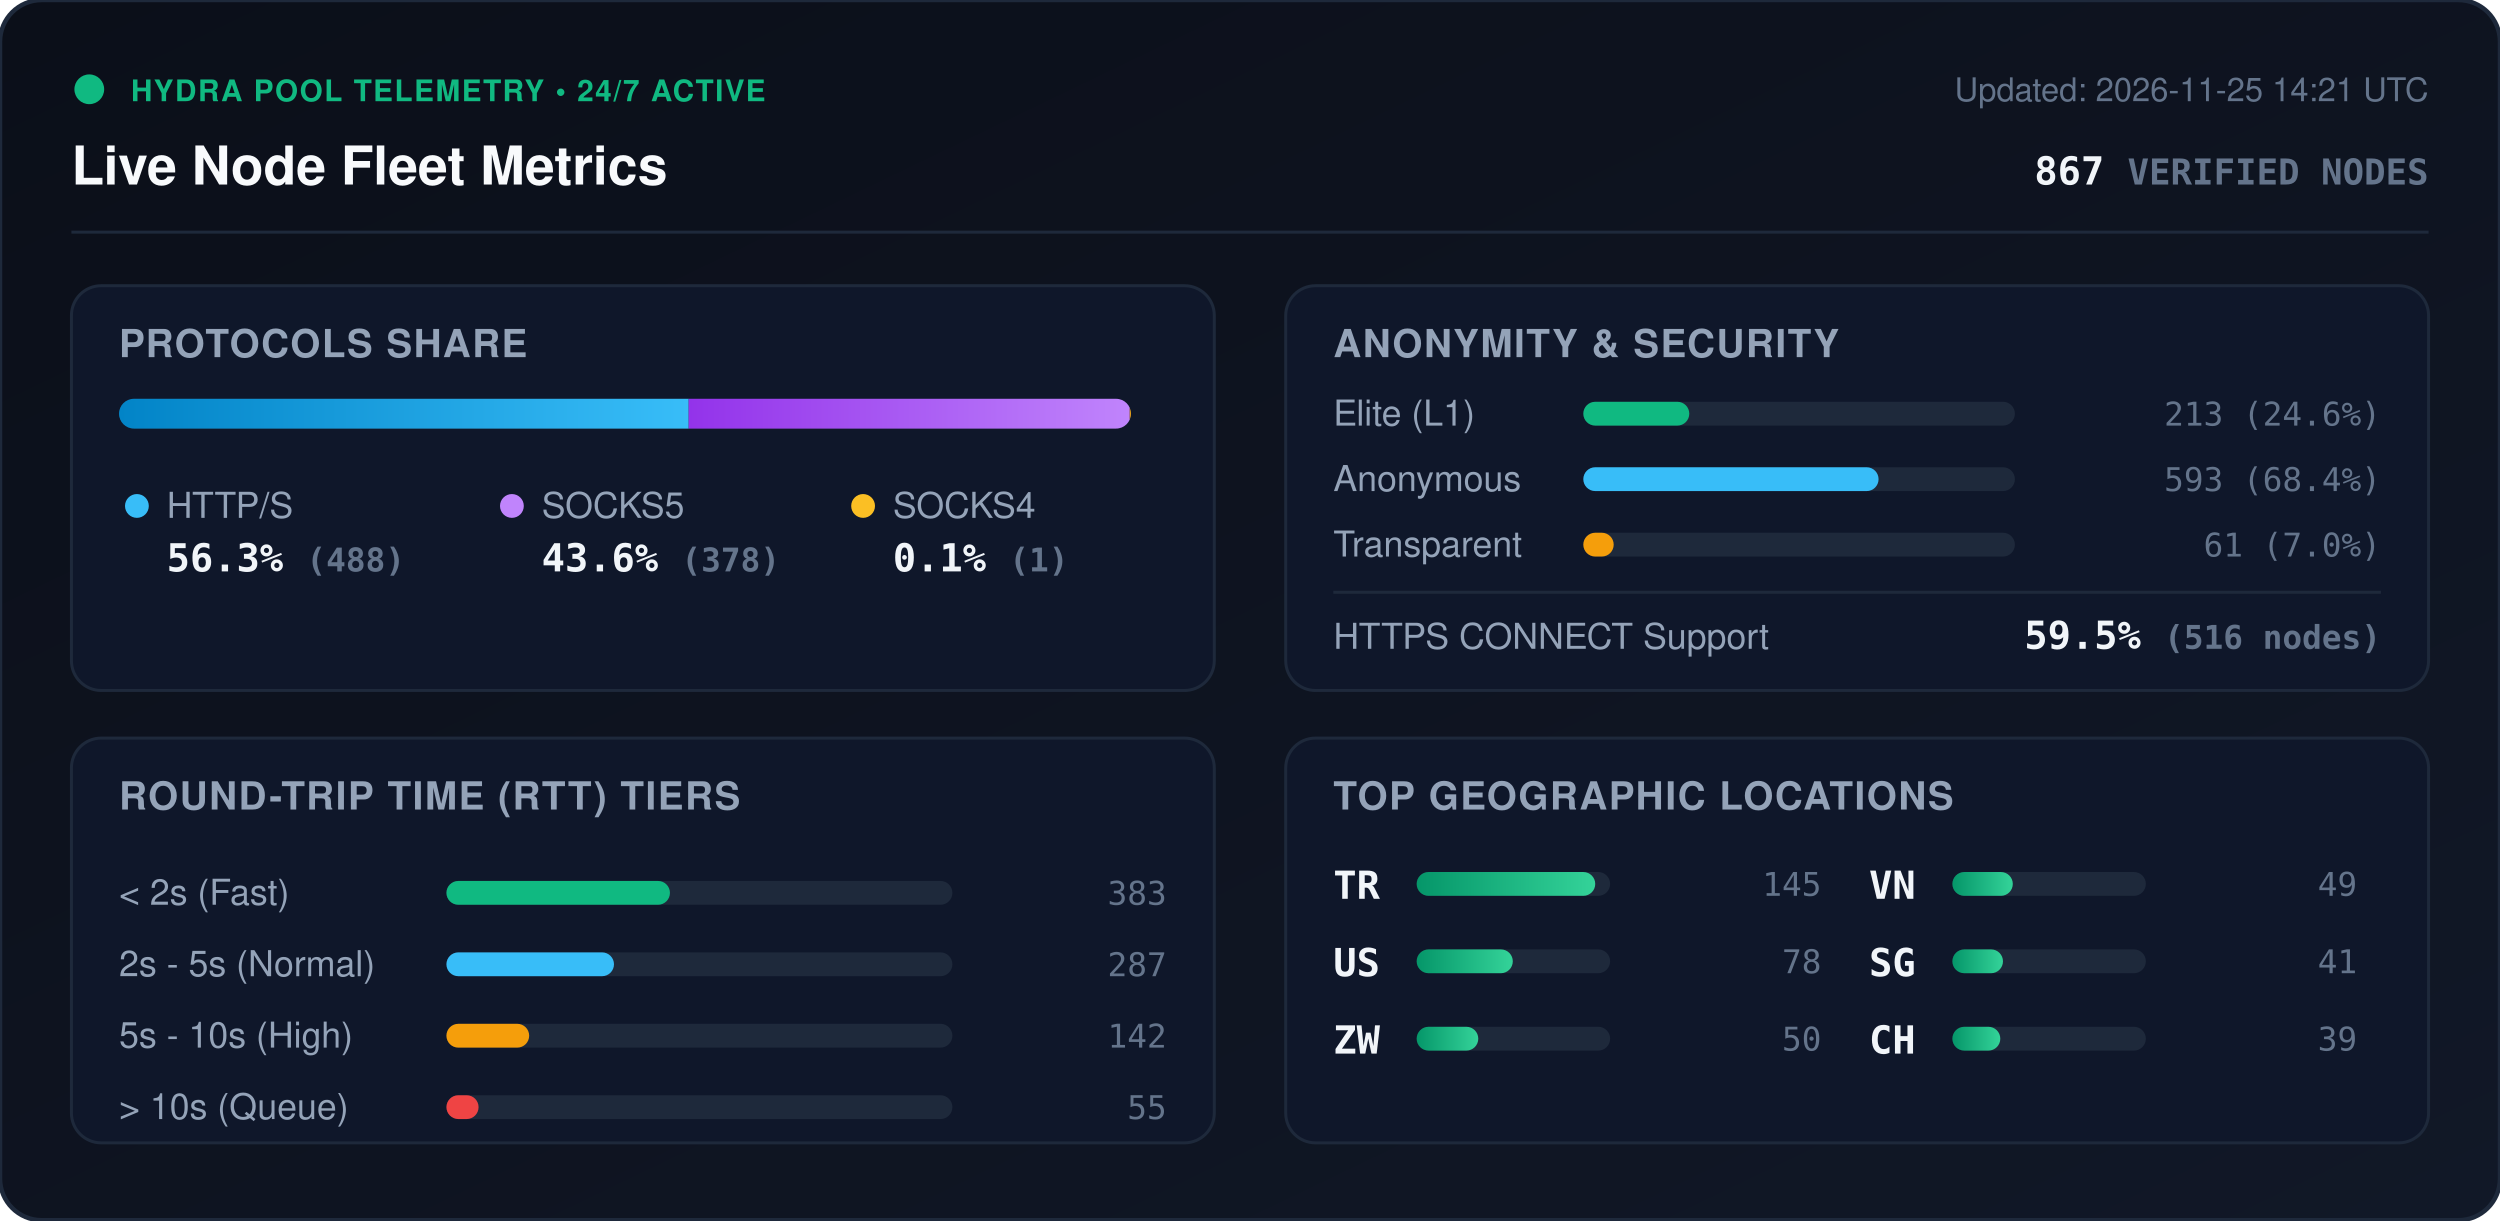
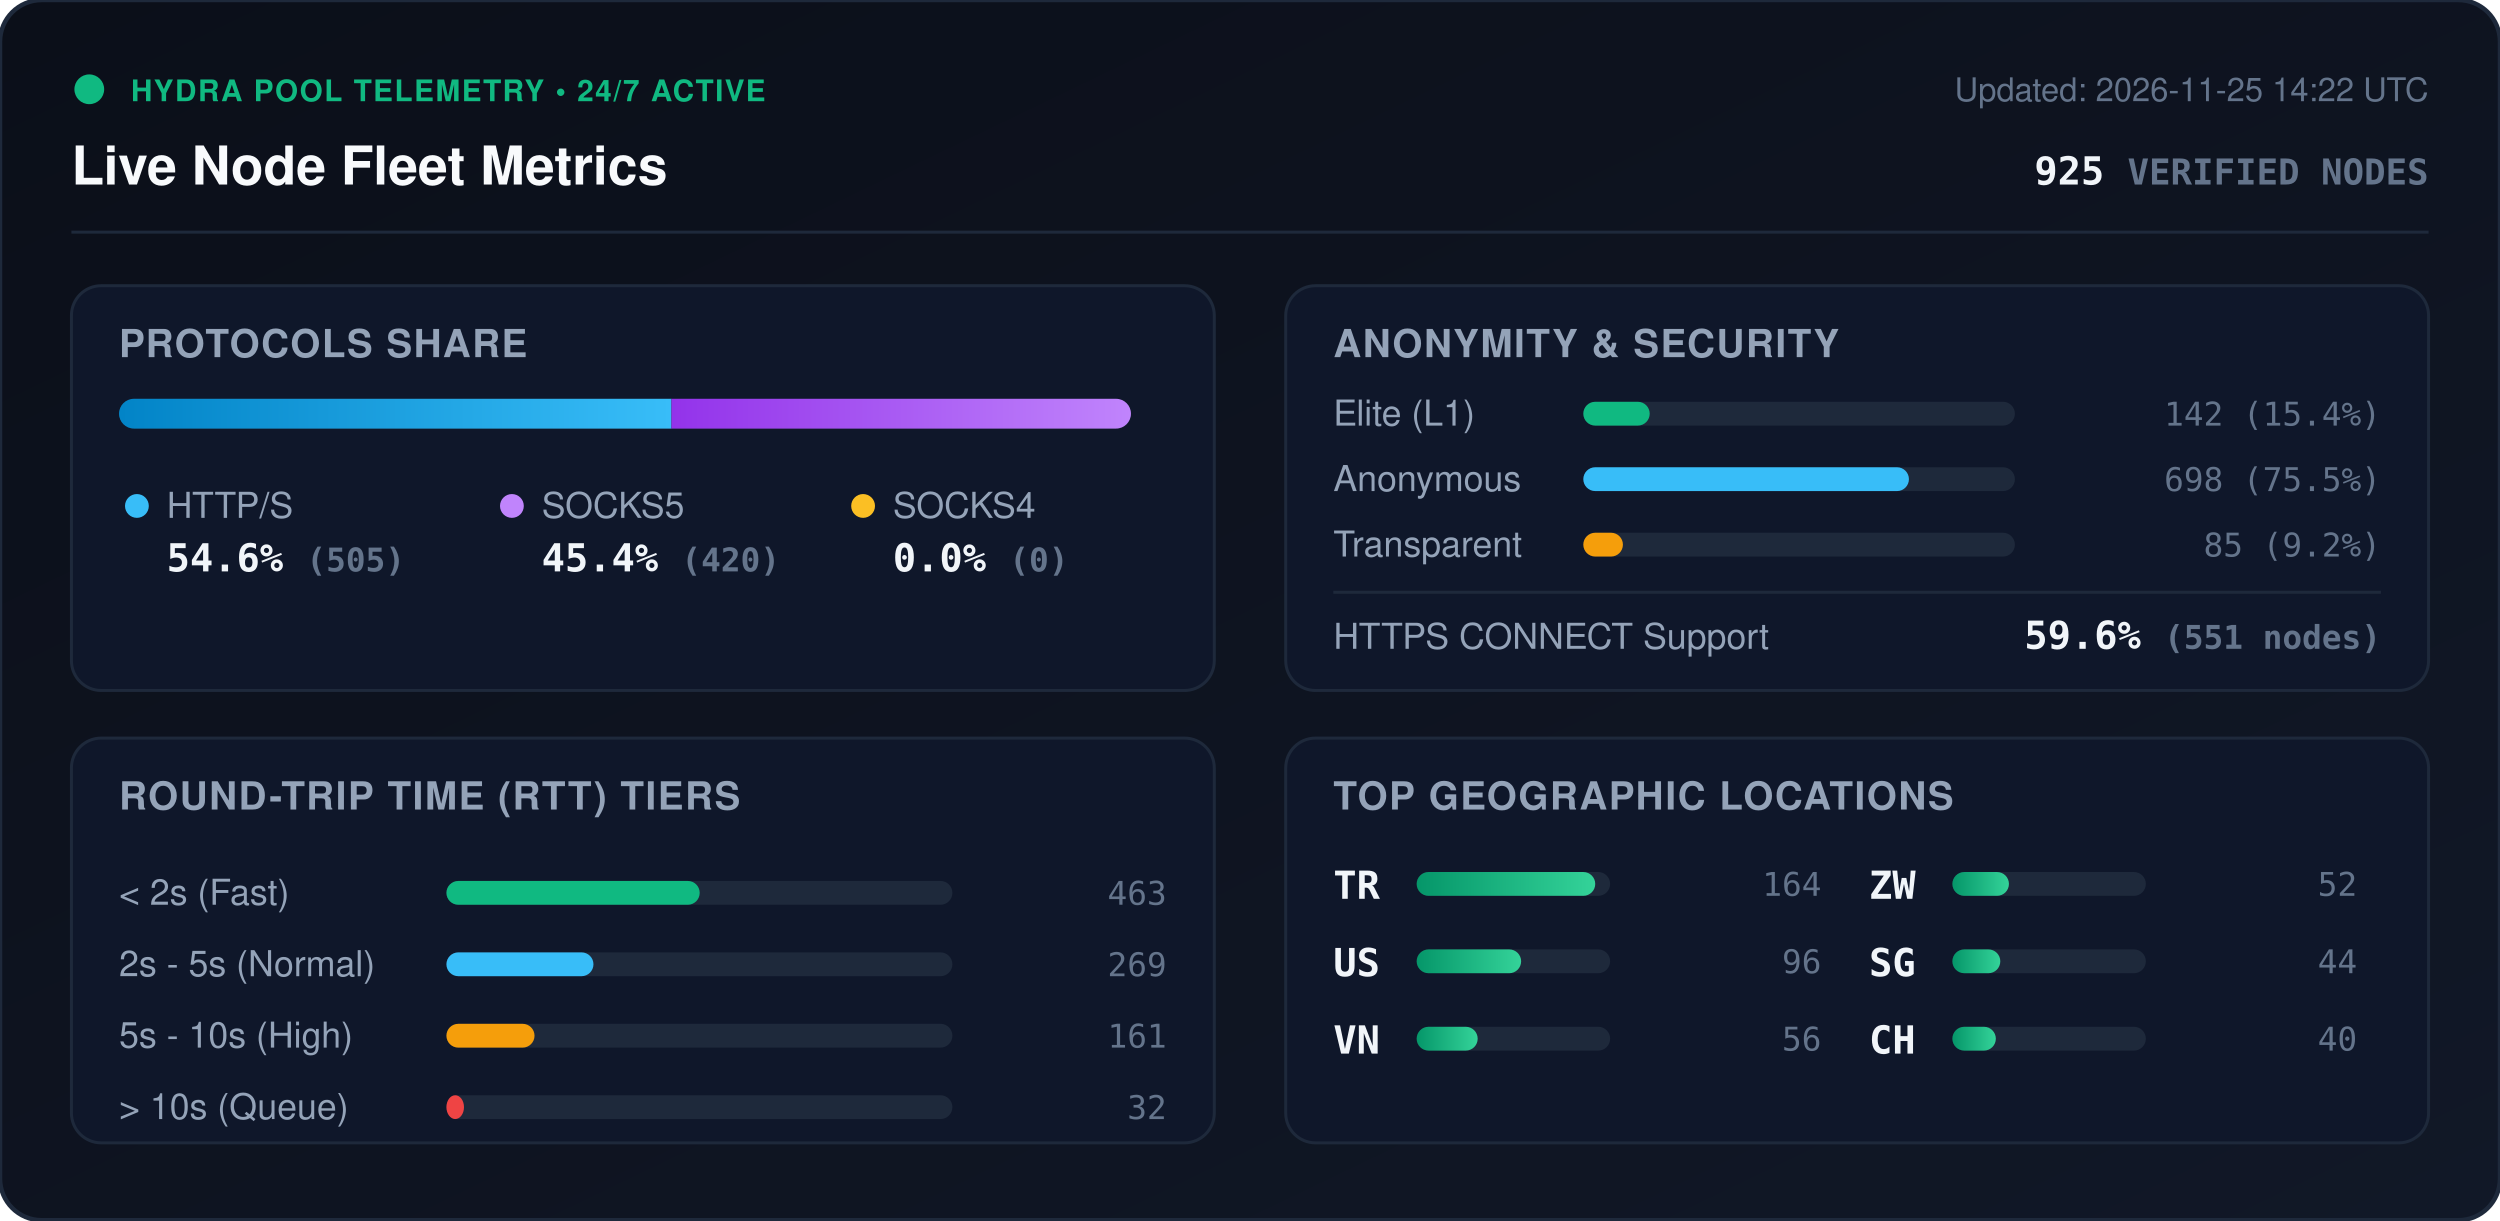
<svg xmlns="http://www.w3.org/2000/svg" viewBox="0 0 840 410" width="840" height="410" style="max-width: 100%; height: auto;">
  <defs>
    <linearGradient id="bg" x1="0%" y1="0%" x2="100%" y2="100%">
      <stop offset="0%" stop-color="#0b0f19" />
      <stop offset="100%" stop-color="#111827" />
    </linearGradient>
    <linearGradient id="bar-http" x1="0%" y1="0%" x2="100%" y2="0%">
      <stop offset="0%" stop-color="#0284c7" />
      <stop offset="100%" stop-color="#38bdf8" />
    </linearGradient>
    <linearGradient id="bar-socks5" x1="0%" y1="0%" x2="100%" y2="0%">
      <stop offset="0%" stop-color="#9333ea" />
      <stop offset="100%" stop-color="#c084fc" />
    </linearGradient>
    <linearGradient id="bar-socks4" x1="0%" y1="0%" x2="100%" y2="0%">
      <stop offset="0%" stop-color="#d97706" />
      <stop offset="100%" stop-color="#fbbf24" />
    </linearGradient>
    <linearGradient id="bar-green" x1="0%" y1="0%" x2="100%" y2="0%">
      <stop offset="0%" stop-color="#059669" />
      <stop offset="100%" stop-color="#34d399" />
    </linearGradient>
    <clipPath id="prog-track-clip">
      <rect width="340.0" height="10" rx="5" />
    </clipPath>
    <style>
      .title { font: 700 18px -apple-system, BlinkMacSystemFont, 'Segoe UI', Helvetica, Arial, sans-serif; fill: #f8fafc; }
      .sub { font: 500 11px -apple-system, BlinkMacSystemFont, 'Segoe UI', Helvetica, Arial, sans-serif; fill: #64748b; }
      .section-hdr { font: 600 13px -apple-system, BlinkMacSystemFont, 'Segoe UI', Helvetica, Arial, sans-serif; fill: #94a3b8; letter-spacing: 0.5px; }
      .metric-val { font: 700 13px -apple-system, BlinkMacSystemFont, 'Segoe UI', Helvetica, Arial, sans-serif; fill: #f1f5f9; }
      .metric-lbl { font: 500 12px -apple-system, BlinkMacSystemFont, 'Segoe UI', Helvetica, Arial, sans-serif; fill: #94a3b8; }
      .badge-txt { font: 700 10px -apple-system, BlinkMacSystemFont, 'Segoe UI', Helvetica, Arial, sans-serif; fill: #10b981; letter-spacing: 0.5px; }
      .mono { font-family: ui-monospace, SFMono-Regular, Menlo, Monaco, Consolas, monospace; }
      .pulse { animation: beacon 2s infinite ease-in-out; }
      @keyframes beacon { 0%, 100% { opacity: 1; } 50% { opacity: 0.35; } }
    </style>
  </defs>
  <rect width="840" height="410" rx="14" fill="url(#bg)" stroke="#1e293b" stroke-width="1.5" />
  <g transform="translate(24, 24)">
    <circle cx="6" cy="6" r="5" fill="#10b981" class="pulse" />
    <text x="20" y="10" class="badge-txt">HYDRA POOL TELEMETRY • 24/7 ACTIVE</text>
    <text x="0" y="38" class="title">Live Node Fleet Metrics</text>
-     <text x="792" y="10" text-anchor="end" class="sub">Updated: 2026-11-25 14:21 UTC</text>
-     <text x="792" y="38" text-anchor="end" class="metric-val mono" fill="#38bdf8">867 <tspan font-size="12" fill="#64748b">VERIFIED NODES</tspan>
+     <text x="792" y="10" text-anchor="end" class="sub">Updated: 2026-11-25 14:22 UTC</text>
+     <text x="792" y="38" text-anchor="end" class="metric-val mono" fill="#38bdf8">925 <tspan font-size="12" fill="#64748b">VERIFIED NODES</tspan>
    </text>
  </g>
  <line x1="24" y1="78" x2="816" y2="78" stroke="#1e293b" stroke-width="1" />
  <g transform="translate(24, 96)">
    <rect width="384" height="136" rx="10" fill="#0f172a" stroke="#1e293b" />
    <text x="16" y="24" class="section-hdr">PROTOCOLS SHARE</text>
    <g transform="translate(16, 38)">
      <rect width="340.0" height="10" rx="5" fill="#1e293b" />
      <g clip-path="url(#prog-track-clip)">
-         <rect x="0" width="191.4" height="10" fill="url(#bar-http)" />
-         <rect x="191.4" width="148.2" height="10" fill="url(#bar-socks5)" />
-         <rect x="339.6" width="0.4" height="10" fill="url(#bar-socks4)" />
+         <rect x="0" width="185.6" height="10" fill="url(#bar-http)" />
+         <rect x="185.6" width="154.4" height="10" fill="url(#bar-socks5)" />
+         <rect x="340.0" width="0.0" height="10" fill="url(#bar-socks4)" />
      </g>
    </g>
    <g transform="translate(16, 68)">
      <circle cx="6" cy="6" r="4" fill="#38bdf8" />
      <text x="16" y="10" class="metric-lbl">HTTP/S</text>
-       <text x="16" y="28" class="metric-val mono">56.3% <tspan font-size="11" fill="#64748b">(488)</tspan>
+       <text x="16" y="28" class="metric-val mono">54.6% <tspan font-size="11" fill="#64748b">(505)</tspan>
      </text>
      <circle cx="132" cy="6" r="4" fill="#c084fc" />
      <text x="142" y="10" class="metric-lbl">SOCKS5</text>
-       <text x="142" y="28" class="metric-val mono">43.6% <tspan font-size="11" fill="#64748b">(378)</tspan>
+       <text x="142" y="28" class="metric-val mono">45.4% <tspan font-size="11" fill="#64748b">(420)</tspan>
      </text>
      <circle cx="250" cy="6" r="4" fill="#fbbf24" />
      <text x="260" y="10" class="metric-lbl">SOCKS4</text>
-       <text x="260" y="28" class="metric-val mono">0.1% <tspan font-size="11" fill="#64748b">(1)</tspan>
+       <text x="260" y="28" class="metric-val mono">0.0% <tspan font-size="11" fill="#64748b">(0)</tspan>
      </text>
    </g>
  </g>
  <g transform="translate(432, 96)">
    <rect width="384" height="136" rx="10" fill="#0f172a" stroke="#1e293b" />
    <text x="16" y="24" class="section-hdr">ANONYMITY &amp; SECURITY</text>
    <text x="16" y="47" class="metric-lbl">Elite (L1)</text>
    <rect x="100" y="39" width="145.0" height="8" rx="4" fill="#1e293b" />
-     <rect x="100" y="39" width="35.6" height="8" rx="4" fill="#10b981" />
-     <text x="368" y="47" text-anchor="end" class="mono sub" fill="#e2e8f0">213 (24.6%)</text>
+     <rect x="100" y="39" width="22.3" height="8" rx="4" fill="#10b981" />
+     <text x="368" y="47" text-anchor="end" class="mono sub" fill="#e2e8f0">142 (15.4%)</text>
    <text x="16" y="69" class="metric-lbl">Anonymous</text>
    <rect x="100" y="61" width="145.0" height="8" rx="4" fill="#1e293b" />
-     <rect x="100" y="61" width="99.2" height="8" rx="4" fill="#38bdf8" />
-     <text x="368" y="69" text-anchor="end" class="mono sub" fill="#e2e8f0">593 (68.4%)</text>
+     <rect x="100" y="61" width="109.4" height="8" rx="4" fill="#38bdf8" />
+     <text x="368" y="69" text-anchor="end" class="mono sub" fill="#e2e8f0">698 (75.5%)</text>
    <text x="16" y="91" class="metric-lbl">Transparent</text>
    <rect x="100" y="83" width="145.0" height="8" rx="4" fill="#1e293b" />
-     <rect x="100" y="83" width="10.2" height="8" rx="4" fill="#f59e0b" />
-     <text x="368" y="91" text-anchor="end" class="mono sub" fill="#e2e8f0">61 (7.0%)</text>
+     <rect x="100" y="83" width="13.3" height="8" rx="4" fill="#f59e0b" />
+     <text x="368" y="91" text-anchor="end" class="mono sub" fill="#e2e8f0">85 (9.2%)</text>
    <line x1="16" y1="103" x2="368" y2="103" stroke="#1e293b" stroke-width="1" />
    <text x="16" y="122" class="metric-lbl">HTTPS CONNECT Support</text>
-     <text x="368" y="122" text-anchor="end" class="metric-val mono" fill="#34d399">59.5% <tspan font-size="11" fill="#64748b">(516 nodes)</tspan>
+     <text x="368" y="122" text-anchor="end" class="metric-val mono" fill="#34d399">59.6% <tspan font-size="11" fill="#64748b">(551 nodes)</tspan>
    </text>
  </g>
  <g transform="translate(24, 248)">
    <rect width="384" height="136" rx="10" fill="#0f172a" stroke="#1e293b" />
    <text x="16" y="24" class="section-hdr">ROUND-TRIP TIME (RTT) TIERS</text>
    <g transform="translate(16, 42)">
      <text x="0" y="14" class="metric-lbl">&lt; 2s (Fast)</text>
      <rect x="110" y="6" width="170" height="8" rx="4" fill="#1e293b" />
-       <rect x="110" y="6" width="75.1" height="8" rx="4" fill="#10b981" />
-       <text x="352" y="14" text-anchor="end" class="mono sub">383</text>
+       <rect x="110" y="6" width="85.1" height="8" rx="4" fill="#10b981" />
+       <text x="352" y="14" text-anchor="end" class="mono sub">463</text>
      <text x="0" y="38" class="metric-lbl">2s - 5s (Normal)</text>
      <rect x="110" y="30" width="170" height="8" rx="4" fill="#1e293b" />
-       <rect x="110" y="30" width="56.3" height="8" rx="4" fill="#38bdf8" />
-       <text x="352" y="38" text-anchor="end" class="mono sub">287</text>
+       <rect x="110" y="30" width="49.4" height="8" rx="4" fill="#38bdf8" />
+       <text x="352" y="38" text-anchor="end" class="mono sub">269</text>
      <text x="0" y="62" class="metric-lbl">5s - 10s (High)</text>
      <rect x="110" y="54" width="170" height="8" rx="4" fill="#1e293b" />
-       <rect x="110" y="54" width="27.8" height="8" rx="4" fill="#f59e0b" />
-       <text x="352" y="62" text-anchor="end" class="mono sub">142</text>
+       <rect x="110" y="54" width="29.6" height="8" rx="4" fill="#f59e0b" />
+       <text x="352" y="62" text-anchor="end" class="mono sub">161</text>
      <text x="0" y="86" class="metric-lbl">&gt; 10s (Queue)</text>
      <rect x="110" y="78" width="170" height="8" rx="4" fill="#1e293b" />
-       <rect x="110" y="78" width="10.8" height="8" rx="4" fill="#ef4444" />
-       <text x="352" y="86" text-anchor="end" class="mono sub">55</text>
+       <rect x="110" y="78" width="5.9" height="8" rx="4" fill="#ef4444" />
+       <text x="352" y="86" text-anchor="end" class="mono sub">32</text>
    </g>
  </g>
  <g transform="translate(432, 248)">
    <rect width="384" height="136" rx="10" fill="#0f172a" stroke="#1e293b" />
    <text x="16" y="24" class="section-hdr">TOP GEOGRAPHIC LOCATIONS</text>
    <g transform="translate(16, 42)">
      <g transform="translate(0, 0)">
        <text x="0" y="12" class="mono metric-val" font-size="12">TR</text>
        <rect x="28" y="3" width="65" height="8" rx="4" fill="#1e293b" />
        <rect x="28" y="3" width="60.0" height="8" rx="4" fill="url(#bar-green)" />
-         <text x="164" y="11" text-anchor="end" class="mono sub">145</text>
+         <text x="164" y="11" text-anchor="end" class="mono sub">164</text>
      </g>
      <g transform="translate(0, 26)">
        <text x="0" y="12" class="mono metric-val" font-size="12">US</text>
        <rect x="28" y="3" width="65" height="8" rx="4" fill="#1e293b" />
-         <rect x="28" y="3" width="32.3" height="8" rx="4" fill="url(#bar-green)" />
-         <text x="164" y="11" text-anchor="end" class="mono sub">78</text>
+         <rect x="28" y="3" width="35.1" height="8" rx="4" fill="url(#bar-green)" />
+         <text x="164" y="11" text-anchor="end" class="mono sub">96</text>
      </g>
      <g transform="translate(0, 52)">
+         <text x="0" y="12" class="mono metric-val" font-size="12">VN</text>
+         <rect x="28" y="3" width="65" height="8" rx="4" fill="#1e293b" />
+         <rect x="28" y="3" width="20.5" height="8" rx="4" fill="url(#bar-green)" />
+         <text x="164" y="11" text-anchor="end" class="mono sub">56</text>
+       </g>
+       <g transform="translate(180, 0)">
        <text x="0" y="12" class="mono metric-val" font-size="12">ZW</text>
        <rect x="28" y="3" width="65" height="8" rx="4" fill="#1e293b" />
-         <rect x="28" y="3" width="20.7" height="8" rx="4" fill="url(#bar-green)" />
-         <text x="164" y="11" text-anchor="end" class="mono sub">50</text>
-       </g>
-       <g transform="translate(180, 0)">
-         <text x="0" y="12" class="mono metric-val" font-size="12">VN</text>
-         <rect x="28" y="3" width="65" height="8" rx="4" fill="#1e293b" />
-         <rect x="28" y="3" width="20.3" height="8" rx="4" fill="url(#bar-green)" />
-         <text x="164" y="11" text-anchor="end" class="mono sub">49</text>
+         <rect x="28" y="3" width="19.0" height="8" rx="4" fill="url(#bar-green)" />
+         <text x="164" y="11" text-anchor="end" class="mono sub">52</text>
      </g>
      <g transform="translate(180, 26)">
        <text x="0" y="12" class="mono metric-val" font-size="12">SG</text>
        <rect x="28" y="3" width="65" height="8" rx="4" fill="#1e293b" />
-         <rect x="28" y="3" width="17.0" height="8" rx="4" fill="url(#bar-green)" />
-         <text x="164" y="11" text-anchor="end" class="mono sub">41</text>
+         <rect x="28" y="3" width="16.1" height="8" rx="4" fill="url(#bar-green)" />
+         <text x="164" y="11" text-anchor="end" class="mono sub">44</text>
      </g>
      <g transform="translate(180, 52)">
        <text x="0" y="12" class="mono metric-val" font-size="12">CH</text>
        <rect x="28" y="3" width="65" height="8" rx="4" fill="#1e293b" />
-         <rect x="28" y="3" width="16.1" height="8" rx="4" fill="url(#bar-green)" />
-         <text x="164" y="11" text-anchor="end" class="mono sub">39</text>
+         <rect x="28" y="3" width="14.6" height="8" rx="4" fill="url(#bar-green)" />
+         <text x="164" y="11" text-anchor="end" class="mono sub">40</text>
      </g>
    </g>
  </g>
</svg>
